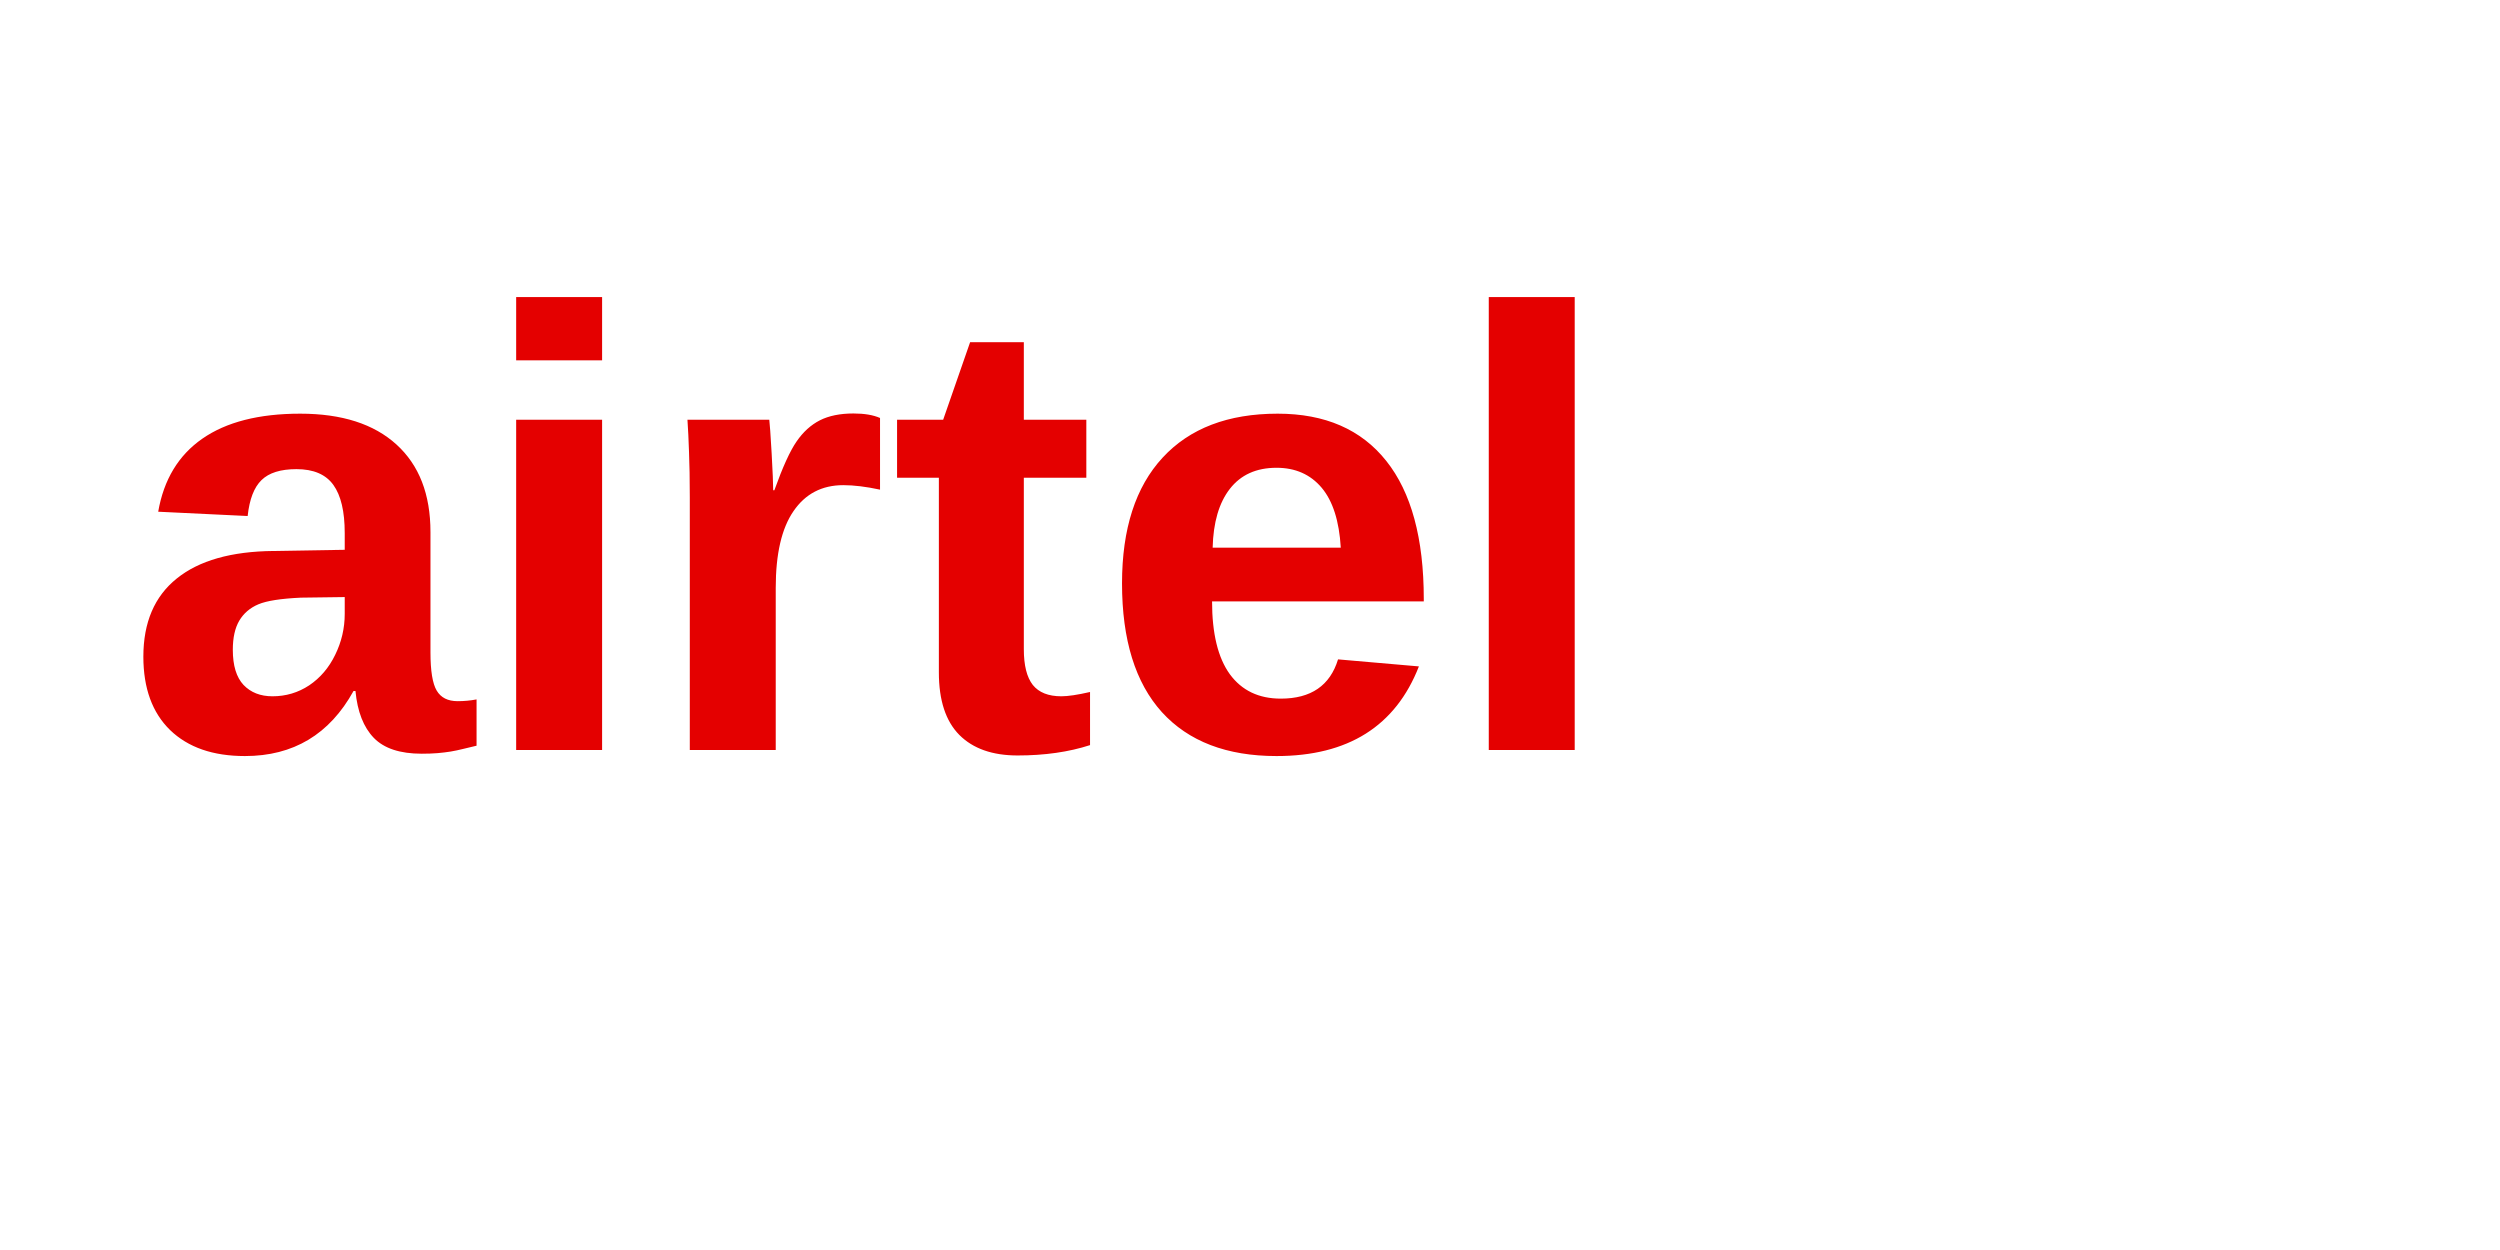
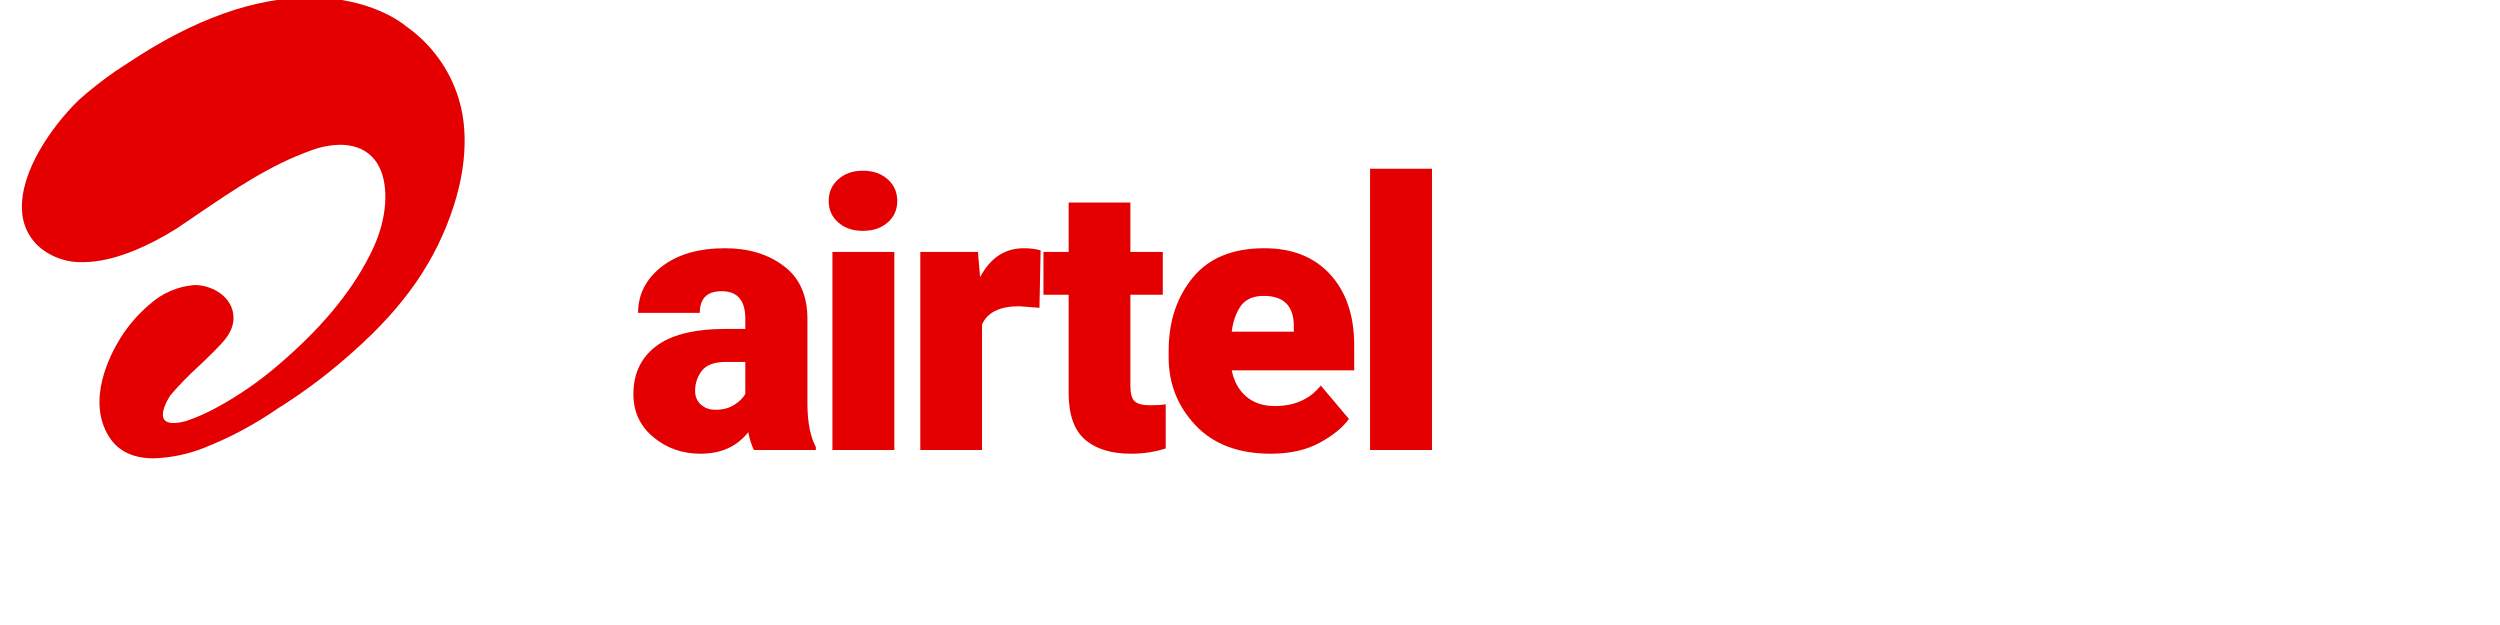
- <svg xmlns="http://www.w3.org/2000/svg" viewBox="0 0 200 100">
-   <text x="10" y="60" font-family="Arial" font-size="50" font-weight="bold" fill="#e40000">airtel</text>
+ <svg xmlns="http://www.w3.org/2000/svg" viewBox="0 0 200 50" width="200" height="50">
+   <g transform="translate(5, 5)">
+     <path d="M22.448 37.417a44.825 44.825 0 0 0 9.053-4.838l.736-.463a67.686 67.686 0 0 0 8.541-6.531c6.375-5.655 10.2-11.2 12.387-17.975.891-2.75 2.145-8.1.605-13.129a16.913 16.913 0 0 0-6.492-8.947c-.363-.312-4.326-3.534-11.8-3.534-6.838 0-14.334 2.681-22.283 7.972l-.254.161-.035.028c-.23.141-.459.286-.711.458a5.171 5.171 0 0 1-.615.407 46.045 46.045 0 0 0-4.617 3.631c-3.354 3.292-7.182 8.8-6.947 13.484a6.309 6.309 0 0 0 2.424 4.806 7.917 7.917 0 0 0 5.047 1.628c4.066 0 8.531-2.249 11.582-4.151.189-.14.385-.271.58-.4.533-.36 1.063-.713 1.6-1.079l.521-.358c4.338-2.946 8.826-6 13.881-7.786a10.765 10.765 0 0 1 3.512-.672 6.6 6.6 0 0 1 1.516.163 4.73 4.73 0 0 1 3.34 2.64c1.17 2.43.893 6.253-.705 9.755-2.172 4.767-5.916 9.472-11.105 13.976a43.825 43.825 0 0 1-7.264 5.263l-.2.106a25.615 25.615 0 0 1-3.367 1.665l-.168.065c-.355.139-.658.257-.939.351-5.078 1.382-1.988-3.159-1.988-3.159a38.607 38.607 0 0 1 3.465-3.562c.686-.657 1.4-1.33 2.113-2.059l.156-.166c.883-.9 2.1-2.13 2.027-3.894-.105-2.35-2.445-3.818-4.654-3.881h-.164a9.3 9.3 0 0 0-5.439 2.322 18.053 18.053 0 0 0-3.646 4.177c-1.35 2.174-4.191 7.726-1.422 12.155,1.109,1.773,2.957,2.672,5.5,2.672a18.507 18.507 0 0 0 6.238-1.3" transform="scale(0.65) translate(-5, 10)" fill="#e40000" fill-rule="evenodd" />
+     <text x="45" y="31" font-family="-apple-system, BlinkMacSystemFont, 'Segoe UI', Roboto, 'Helvetica Neue', Arial, sans-serif" font-size="30" font-weight="900" fill="#e40000" letter-spacing="-1">airtel</text>
+   </g>
</svg>
